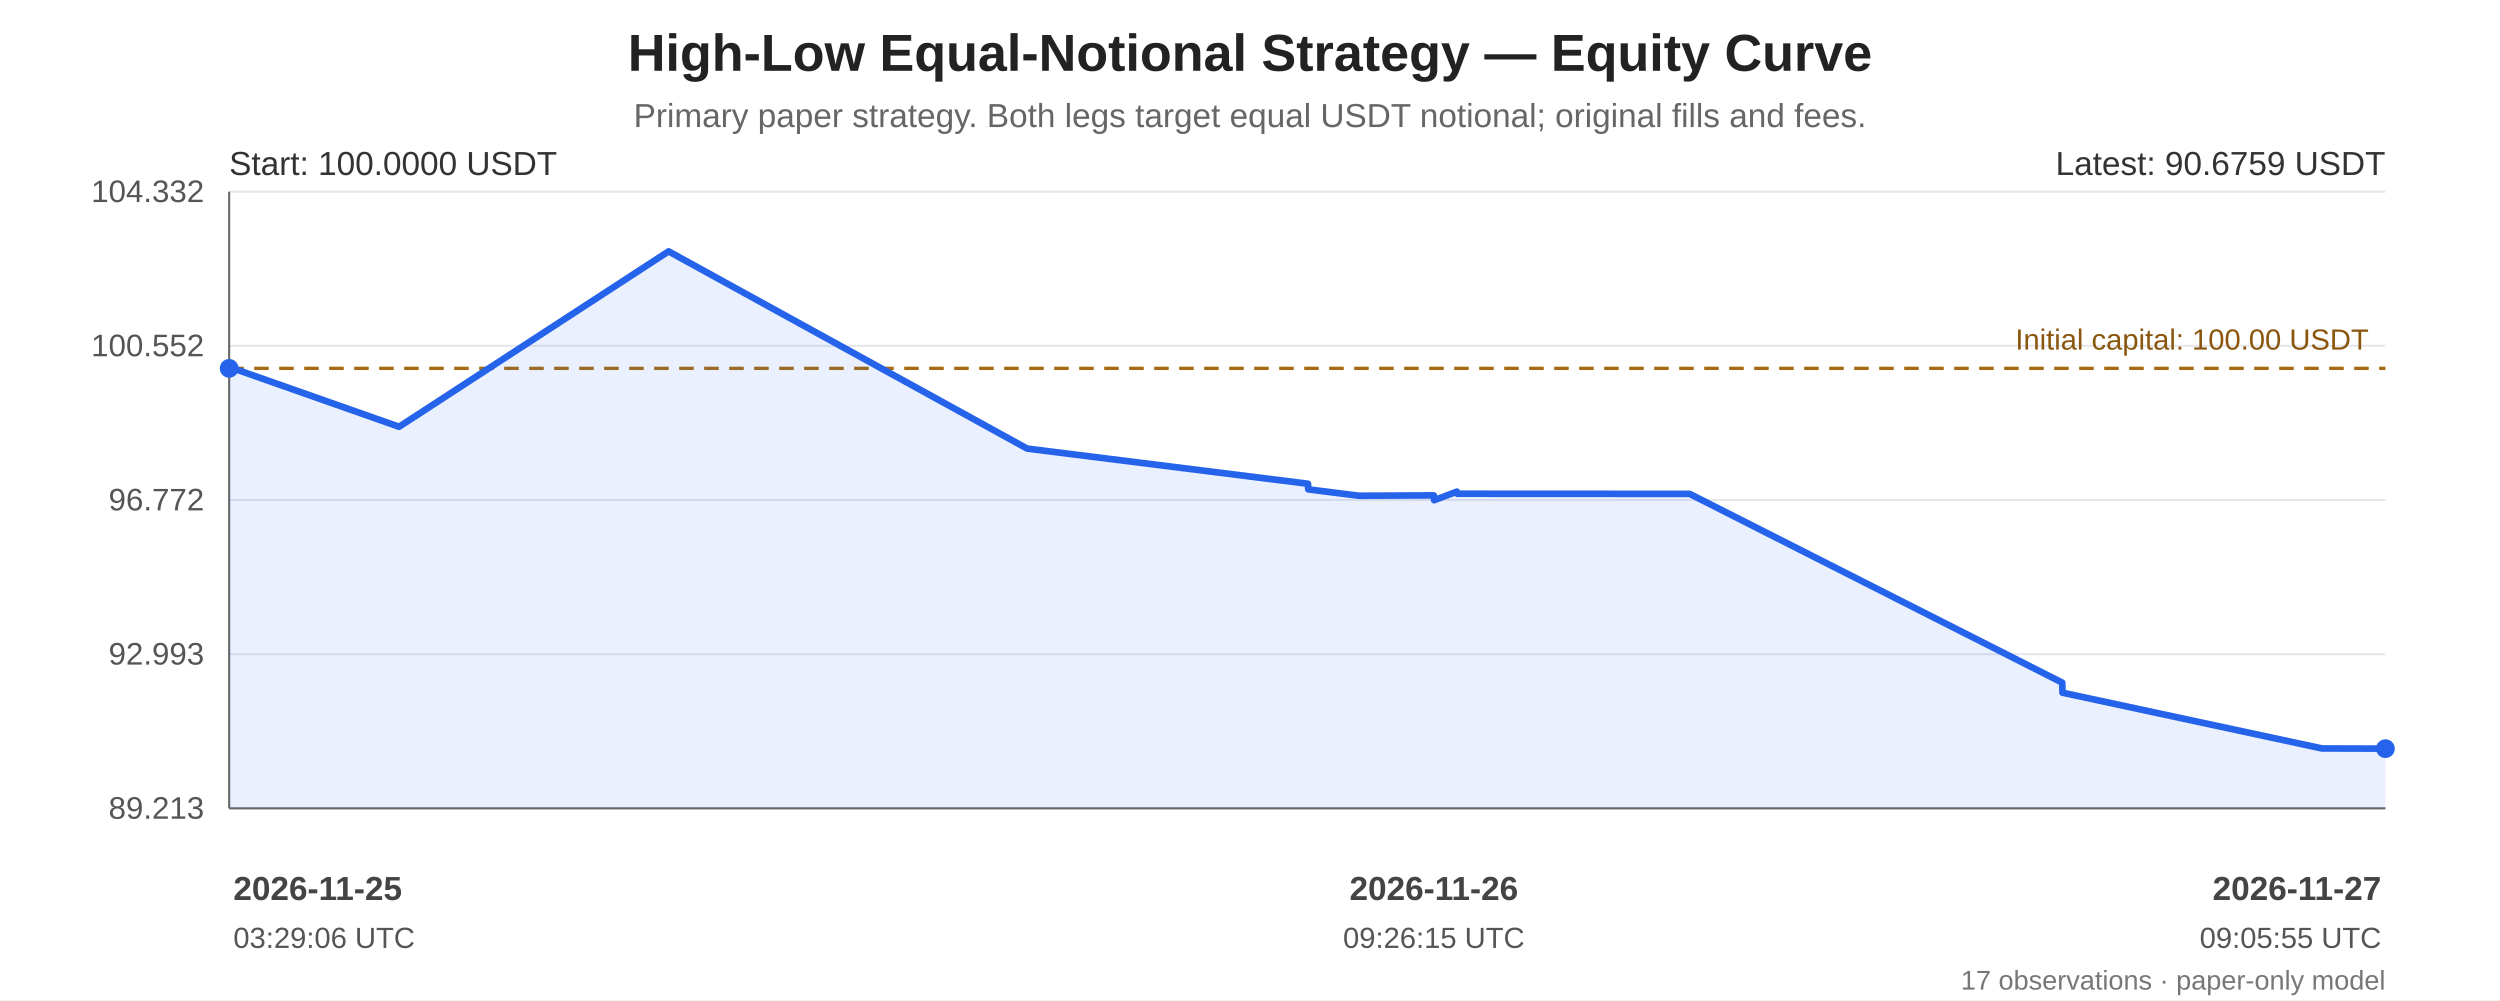
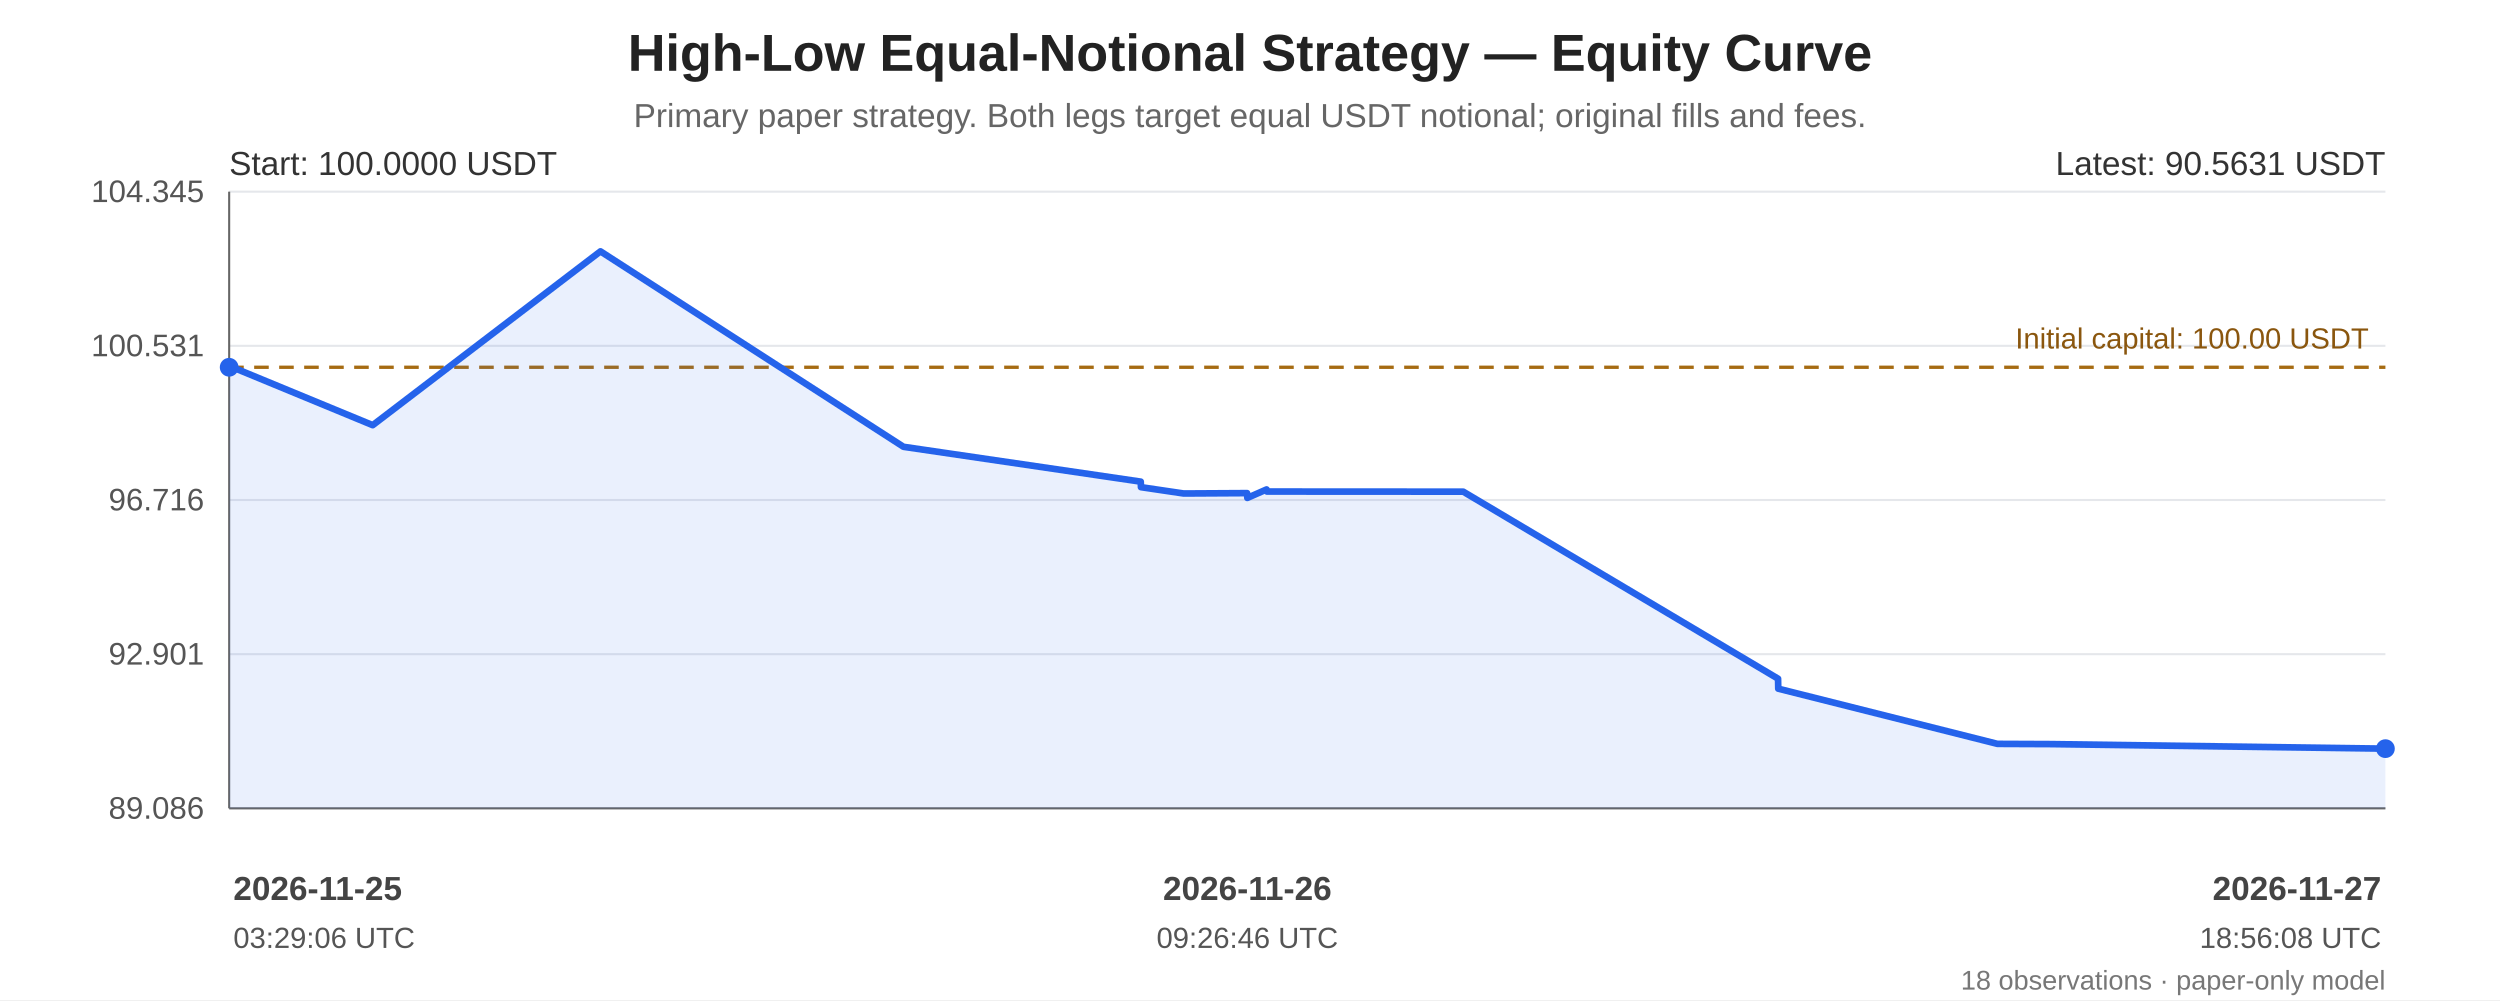
<svg xmlns="http://www.w3.org/2000/svg" width="1200" height="480" viewBox="0 0 1200 480" role="img" aria-labelledby="chart-title chart-desc">
  <rect width="100%" height="100%" fill="#ffffff" />
  <g font-family="Arial, sans-serif" fill="#222">
    <text x="600.0" y="34" font-size="25" font-weight="bold" text-anchor="middle">High-Low Equal-Notional Strategy — Equity Curve</text>
    <text x="600.0" y="61" font-size="16" fill="#666" text-anchor="middle">Primary paper strategy. Both legs target equal USDT notional; original fills and fees.</text>
    <line x1="110" y1="92.00" x2="1145" y2="92.00" stroke="#e5e7eb" stroke-width="1" />
-     <text x="98" y="97.00" text-anchor="end" font-size="15" fill="#555">104.332</text>
+     <text x="98" y="97.00" text-anchor="end" font-size="15" fill="#555">104.345</text>
    <line x1="110" y1="166.00" x2="1145" y2="166.00" stroke="#e5e7eb" stroke-width="1" />
-     <text x="98" y="171.00" text-anchor="end" font-size="15" fill="#555">100.552</text>
+     <text x="98" y="171.00" text-anchor="end" font-size="15" fill="#555">100.531</text>
    <line x1="110" y1="240.00" x2="1145" y2="240.00" stroke="#e5e7eb" stroke-width="1" />
-     <text x="98" y="245.00" text-anchor="end" font-size="15" fill="#555">96.772</text>
+     <text x="98" y="245.00" text-anchor="end" font-size="15" fill="#555">96.716</text>
    <line x1="110" y1="314.00" x2="1145" y2="314.00" stroke="#e5e7eb" stroke-width="1" />
-     <text x="98" y="319.00" text-anchor="end" font-size="15" fill="#555">92.993</text>
+     <text x="98" y="319.00" text-anchor="end" font-size="15" fill="#555">92.901</text>
    <line x1="110" y1="388.00" x2="1145" y2="388.00" stroke="#e5e7eb" stroke-width="1" />
-     <text x="98" y="393.00" text-anchor="end" font-size="15" fill="#555">89.213</text>
+     <text x="98" y="393.00" text-anchor="end" font-size="15" fill="#555">89.086</text>
    <line x1="110" y1="92" x2="110" y2="388" stroke="#666" />
    <line x1="110" y1="388" x2="1145" y2="388" stroke="#666" />
-     <line x1="110" y1="176.81" x2="1145" y2="176.81" stroke="#a66b12" stroke-width="1.6" stroke-dasharray="7 5" />
-     <text x="1137" y="167.81" text-anchor="end" font-size="14" fill="#8a560e">Initial capital: 100.00 USDT</text>
-     <polygon points="110.00,176.81 110.09,176.18 191.55,204.85 320.92,120.65 493.04,215.33 627.84,232.21 627.96,234.89 652.25,237.96 688.23,237.78 688.39,240.10 699.30,235.99 699.56,237.00 811.05,237.06 989.88,327.68 989.99,332.50 1114.51,359.25 1145.00,359.35 1145.00,388 110.00,388" fill="#2563eb" opacity="0.10" />
-     <polyline points="110.00,176.81 110.09,176.18 191.55,204.85 320.92,120.65 493.04,215.33 627.84,232.21 627.96,234.89 652.25,237.96 688.23,237.78 688.39,240.10 699.30,235.99 699.56,237.00 811.05,237.06 989.88,327.68 989.99,332.50 1114.51,359.25 1145.00,359.35" fill="none" stroke="#2563eb" stroke-width="3.2" stroke-linejoin="round" stroke-linecap="round" />
-     <circle cx="110.00" cy="176.81" r="4.5" fill="#2563eb" />
+     <line x1="110" y1="176.29" x2="1145" y2="176.29" stroke="#a66b12" stroke-width="1.6" stroke-dasharray="7 5" />
+     <text x="1137" y="167.29" text-anchor="end" font-size="14" fill="#8a560e">Initial capital: 100.00 USDT</text>
+     <polygon points="110.00,176.29 110.08,175.67 178.90,204.08 288.22,120.65 433.66,214.46 547.56,231.19 547.66,233.84 568.18,236.88 598.58,236.70 598.72,239.00 607.94,234.94 608.16,235.94 702.36,236.00 853.47,325.78 853.56,330.56 958.78,357.06 984.54,357.17 1145.00,359.35 1145.00,388 110.00,388" fill="#2563eb" opacity="0.10" />
+     <polyline points="110.00,176.29 110.08,175.67 178.90,204.08 288.22,120.65 433.66,214.46 547.56,231.19 547.66,233.84 568.18,236.88 598.58,236.70 598.72,239.00 607.94,234.94 608.16,235.94 702.36,236.00 853.47,325.78 853.56,330.56 958.78,357.06 984.54,357.17 1145.00,359.35" fill="none" stroke="#2563eb" stroke-width="3.2" stroke-linejoin="round" stroke-linecap="round" />
+     <circle cx="110.00" cy="176.29" r="4.5" fill="#2563eb" />
    <circle cx="1145.00" cy="359.35" r="4.5" fill="#2563eb" />
    <text x="110" y="84" font-size="16" fill="#333">Start: 100.0000 USDT</text>
-     <text x="1145" y="84" text-anchor="end" font-size="16" fill="#333">Latest: 90.6759 USDT</text>
+     <text x="1145" y="84" text-anchor="end" font-size="16" fill="#333">Latest: 90.5631 USDT</text>
    <text x="112.00" y="432" text-anchor="start" font-size="16" font-weight="bold" fill="#444">2026-11-25</text>
    <text x="112.00" y="455" text-anchor="start" font-size="14" fill="#555">03:29:06 UTC</text>
-     <text x="688.23" y="432" text-anchor="middle" font-size="16" font-weight="bold" fill="#444">2026-11-26</text>
-     <text x="688.23" y="455" text-anchor="middle" font-size="14" fill="#555">09:26:15 UTC</text>
+     <text x="598.72" y="432" text-anchor="middle" font-size="16" font-weight="bold" fill="#444">2026-11-26</text>
+     <text x="598.72" y="455" text-anchor="middle" font-size="14" fill="#555">09:26:46 UTC</text>
    <text x="1143.00" y="432" text-anchor="end" font-size="16" font-weight="bold" fill="#444">2026-11-27</text>
-     <text x="1143.00" y="455" text-anchor="end" font-size="14" fill="#555">09:05:55 UTC</text>
-     <text x="1145" y="475" text-anchor="end" font-size="13" fill="#777">17 observations · paper-only model</text>
+     <text x="1143.00" y="455" text-anchor="end" font-size="14" fill="#555">18:56:08 UTC</text>
+     <text x="1145" y="475" text-anchor="end" font-size="13" fill="#777">18 observations · paper-only model</text>
  </g>
</svg>
